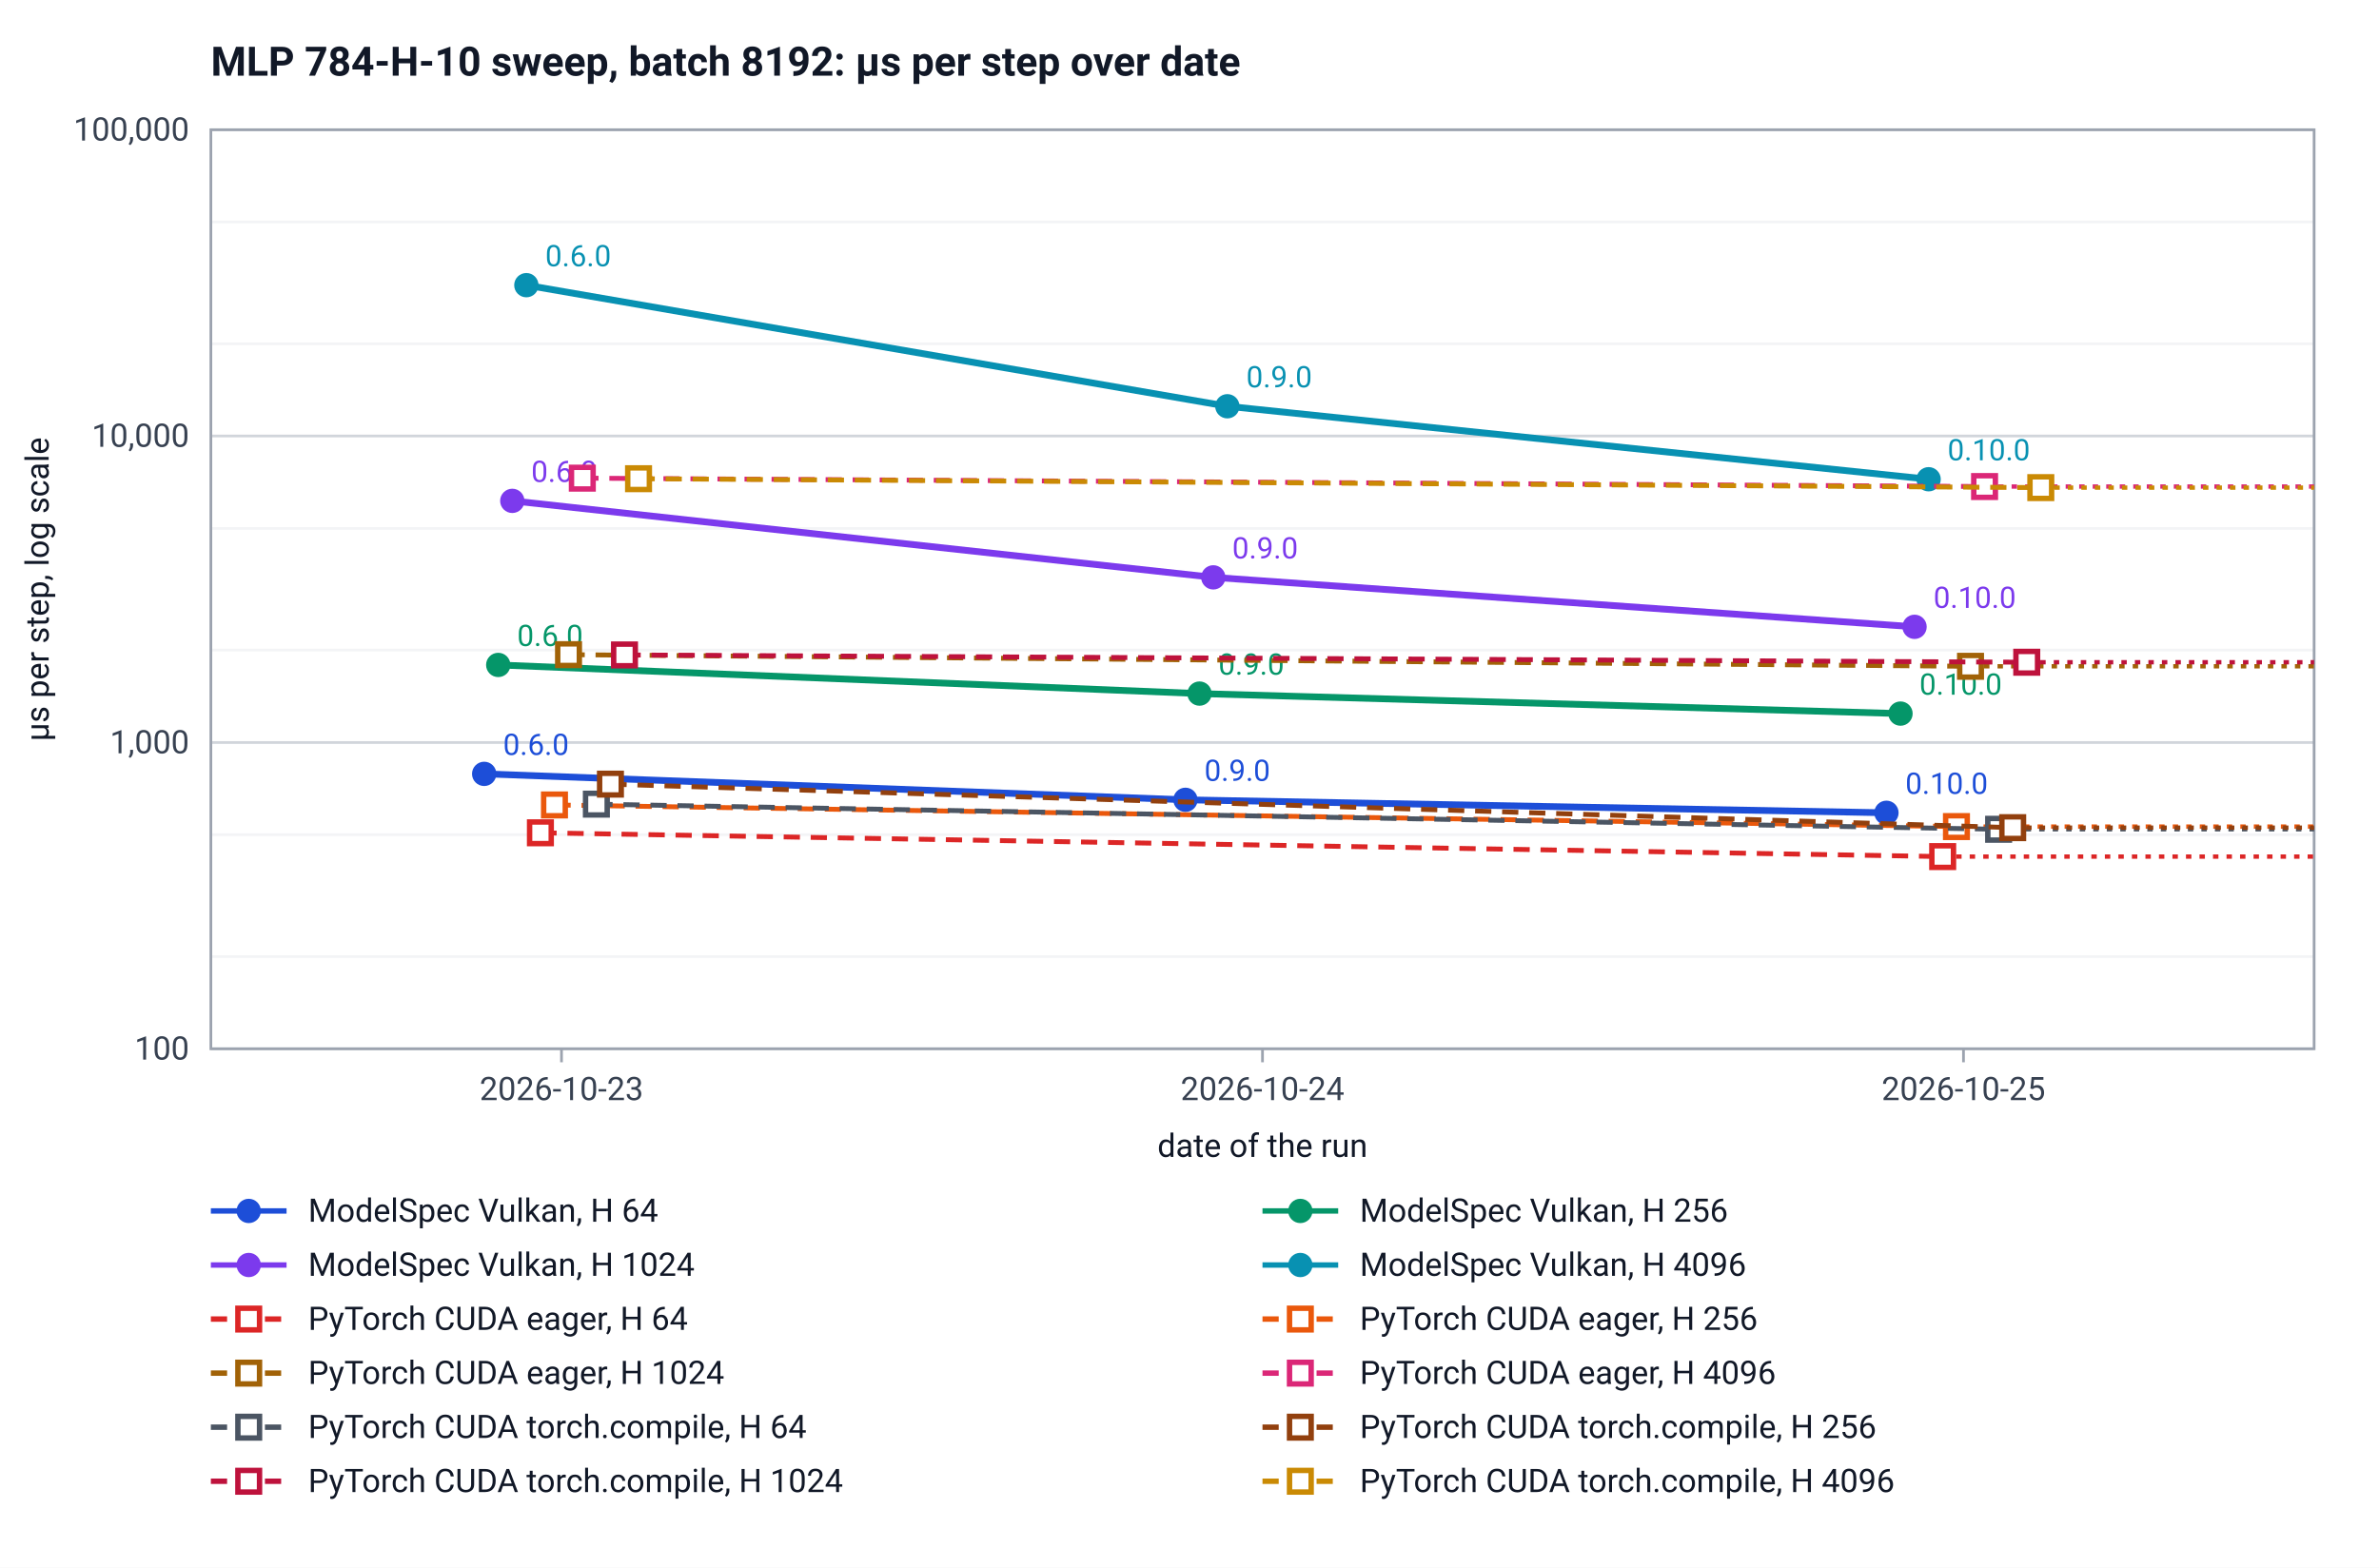
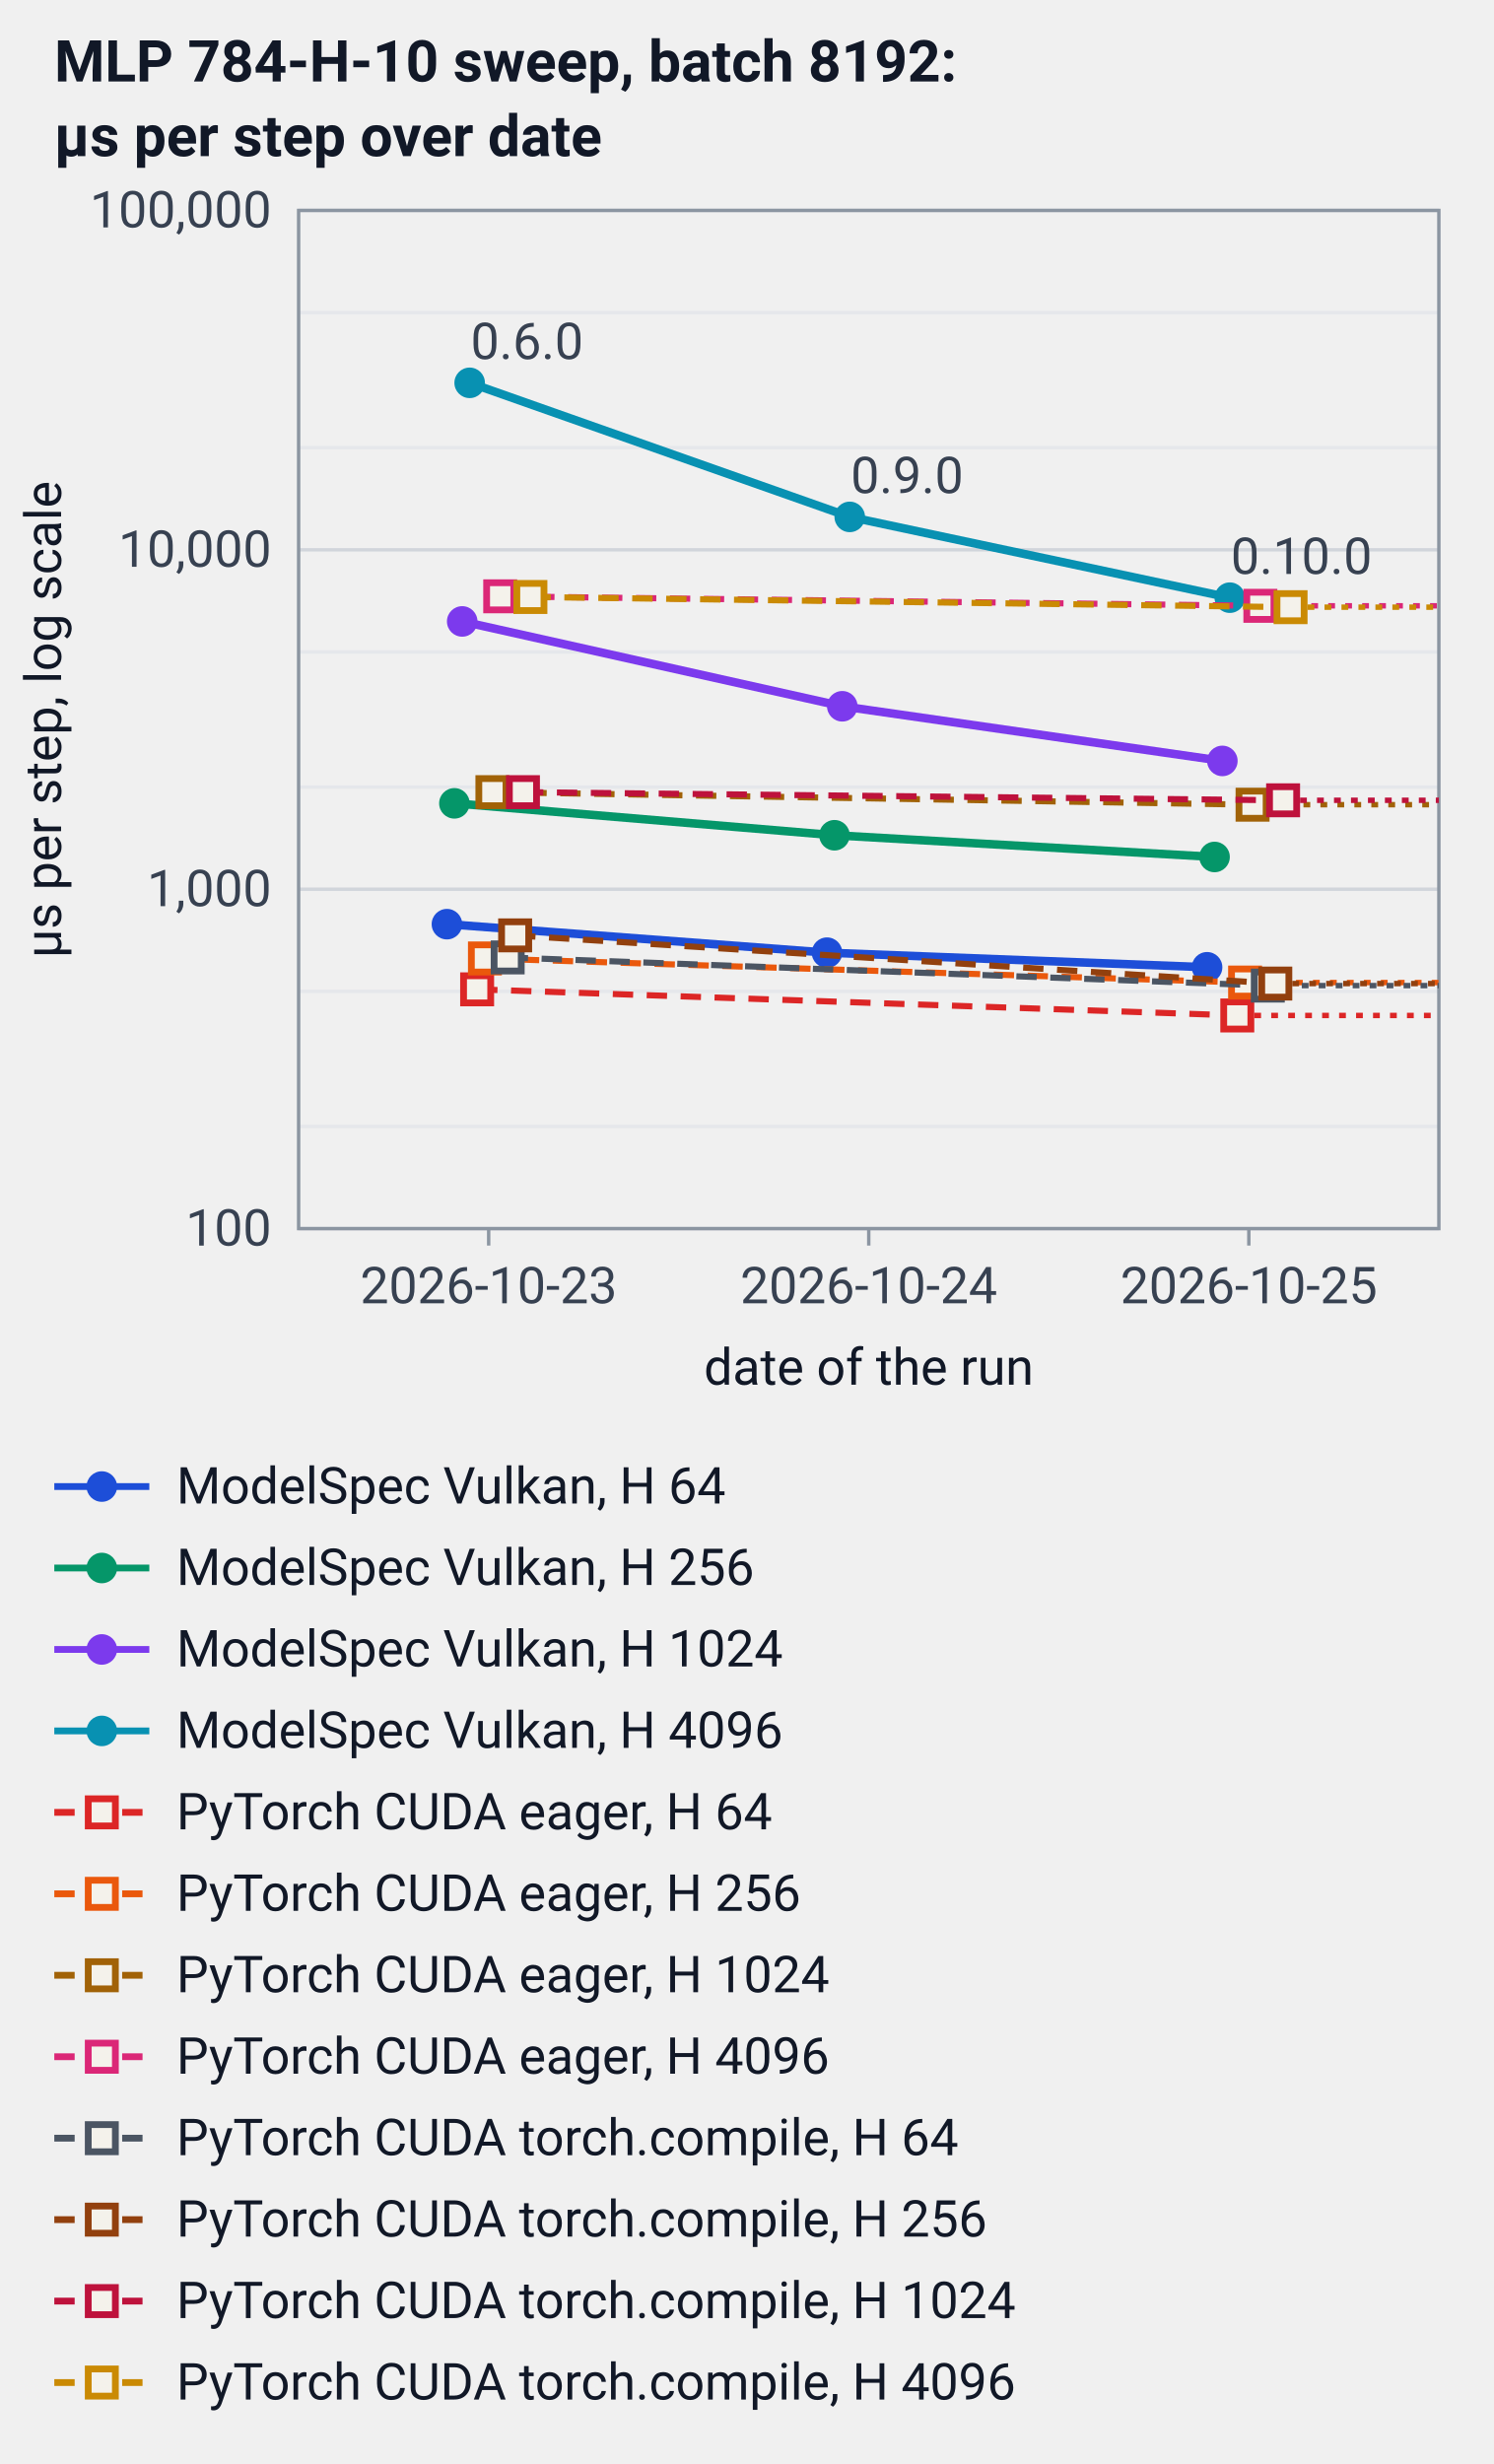
- <svg xmlns="http://www.w3.org/2000/svg" width="880" height="580" viewBox="0 0 880 580" font-family="system-ui, -apple-system, Segoe UI, Roboto, sans-serif" font-size="12" role="img" aria-label="MLP 784-H-10 sweep, batch 8192: µs per step over date">
-   <rect width="880" height="580" fill="#ffffff" />
-   <text x="78" y="28" font-size="15" font-weight="600" fill="#111827">MLP 784-H-10 sweep, batch 8192: µs per step over date</text>
-   <line x1="78" y1="388.0" x2="856.0" y2="388.0" stroke="#d1d5db" />
-   <text x="70.0" y="392.0" text-anchor="end" fill="#374151">100</text>
-   <line x1="78" y1="353.9" x2="856.0" y2="353.9" stroke="#f3f4f6" />
-   <line x1="78" y1="308.8" x2="856.0" y2="308.8" stroke="#f3f4f6" />
-   <line x1="78" y1="274.7" x2="856.0" y2="274.7" stroke="#d1d5db" />
-   <text x="70.0" y="278.7" text-anchor="end" fill="#374151">1,000</text>
-   <line x1="78" y1="240.5" x2="856.0" y2="240.5" stroke="#f3f4f6" />
-   <line x1="78" y1="195.5" x2="856.0" y2="195.5" stroke="#f3f4f6" />
-   <line x1="78" y1="161.3" x2="856.0" y2="161.3" stroke="#d1d5db" />
-   <text x="70.0" y="165.3" text-anchor="end" fill="#374151">10,000</text>
-   <line x1="78" y1="127.2" x2="856.0" y2="127.2" stroke="#f3f4f6" />
-   <line x1="78" y1="82.1" x2="856.0" y2="82.1" stroke="#f3f4f6" />
-   <line x1="78" y1="48.0" x2="856.0" y2="48.0" stroke="#d1d5db" />
-   <text x="70.0" y="52.0" text-anchor="end" fill="#374151">100,000</text>
-   <rect x="78" y="48" width="778.0" height="340" fill="none" stroke="#9ca3af" />
-   <line x1="207.7" y1="388.0" x2="207.7" y2="393.0" stroke="#9ca3af" />
-   <text x="207.7" y="407.0" text-anchor="middle" fill="#374151">2026-10-23</text>
-   <line x1="467.0" y1="388.0" x2="467.0" y2="393.0" stroke="#9ca3af" />
-   <text x="467.0" y="407.0" text-anchor="middle" fill="#374151">2026-10-24</text>
-   <line x1="726.3" y1="388.0" x2="726.3" y2="393.0" stroke="#9ca3af" />
-   <text x="726.3" y="407.0" text-anchor="middle" fill="#374151">2026-10-25</text>
-   <text x="467.0" y="428.0" text-anchor="middle" fill="#111827">date of the run</text>
-   <text transform="translate(18 218.0) rotate(-90)" text-anchor="middle" fill="#111827">µs per step, log scale</text>
-   <polyline points="179.1,286.3 438.5,295.9 697.8,300.7" fill="none" stroke="#1d4ed8" stroke-width="2.5" />
-   <circle cx="179.1" cy="286.3" r="4.5" fill="#1d4ed8" />
-   <text x="186.1" y="279.3" fill="#1d4ed8" font-size="11">0.6.0</text>
-   <circle cx="438.5" cy="295.9" r="4.5" fill="#1d4ed8" />
-   <text x="445.5" y="288.9" fill="#1d4ed8" font-size="11">0.9.0</text>
-   <circle cx="697.8" cy="300.7" r="4.5" fill="#1d4ed8" />
-   <text x="704.8" y="293.7" fill="#1d4ed8" font-size="11">0.10.0</text>
-   <polyline points="184.3,246.0 443.7,256.6 703.0,264.0" fill="none" stroke="#059669" stroke-width="2.5" />
-   <circle cx="184.3" cy="246.0" r="4.5" fill="#059669" />
-   <text x="191.3" y="239.0" fill="#059669" font-size="11">0.6.0</text>
-   <circle cx="443.7" cy="256.6" r="4.5" fill="#059669" />
-   <text x="450.7" y="249.6" fill="#059669" font-size="11">0.9.0</text>
-   <circle cx="703.0" cy="264.0" r="4.5" fill="#059669" />
-   <text x="710.0" y="257.0" fill="#059669" font-size="11">0.10.0</text>
-   <polyline points="189.5,185.3 448.8,213.6 708.2,231.9" fill="none" stroke="#7c3aed" stroke-width="2.5" />
-   <circle cx="189.5" cy="185.3" r="4.5" fill="#7c3aed" />
-   <text x="196.5" y="178.3" fill="#7c3aed" font-size="11">0.6.0</text>
-   <circle cx="448.8" cy="213.6" r="4.5" fill="#7c3aed" />
-   <text x="455.8" y="206.6" fill="#7c3aed" font-size="11">0.9.0</text>
-   <circle cx="708.2" cy="231.9" r="4.5" fill="#7c3aed" />
-   <text x="715.2" y="224.9" fill="#7c3aed" font-size="11">0.10.0</text>
-   <polyline points="194.7,105.5 454.0,150.3 713.4,177.3" fill="none" stroke="#0891b2" stroke-width="2.5" />
-   <circle cx="194.7" cy="105.5" r="4.5" fill="#0891b2" />
-   <text x="201.7" y="98.5" fill="#0891b2" font-size="11">0.6.0</text>
-   <circle cx="454.0" cy="150.3" r="4.5" fill="#0891b2" />
-   <text x="461.0" y="143.3" fill="#0891b2" font-size="11">0.9.0</text>
-   <circle cx="713.4" cy="177.3" r="4.5" fill="#0891b2" />
-   <text x="720.4" y="170.3" fill="#0891b2" font-size="11">0.10.0</text>
-   <polyline points="199.9,308.1 718.6,316.9" fill="none" stroke="#dc2626" stroke-width="1.8" stroke-dasharray="6 4" />
-   <line x1="718.6" y1="316.9" x2="856.0" y2="316.9" stroke="#dc2626" stroke-width="1.6" stroke-dasharray="2 3" />
-   <rect x="195.9" y="304.1" width="8" height="8" fill="#ffffff" stroke="#dc2626" stroke-width="2" />
-   <rect x="714.6" y="312.9" width="8" height="8" fill="#ffffff" stroke="#dc2626" stroke-width="2" />
-   <polyline points="205.1,297.8 723.7,305.8" fill="none" stroke="#ea580c" stroke-width="1.8" stroke-dasharray="6 4" />
-   <line x1="723.7" y1="305.8" x2="856.0" y2="305.8" stroke="#ea580c" stroke-width="1.6" stroke-dasharray="2 3" />
-   <rect x="201.1" y="293.8" width="8" height="8" fill="#ffffff" stroke="#ea580c" stroke-width="2" />
-   <rect x="719.7" y="301.8" width="8" height="8" fill="#ffffff" stroke="#ea580c" stroke-width="2" />
-   <polyline points="210.3,242.2 728.9,246.5" fill="none" stroke="#a16207" stroke-width="1.8" stroke-dasharray="6 4" />
-   <line x1="728.9" y1="246.5" x2="856.0" y2="246.5" stroke="#a16207" stroke-width="1.6" stroke-dasharray="2 3" />
-   <rect x="206.3" y="238.2" width="8" height="8" fill="#ffffff" stroke="#a16207" stroke-width="2" />
-   <rect x="724.9" y="242.5" width="8" height="8" fill="#ffffff" stroke="#a16207" stroke-width="2" />
-   <polyline points="215.4,176.9 734.1,180.0" fill="none" stroke="#db2777" stroke-width="1.8" stroke-dasharray="6 4" />
-   <line x1="734.1" y1="180.0" x2="856.0" y2="180.0" stroke="#db2777" stroke-width="1.6" stroke-dasharray="2 3" />
-   <rect x="211.4" y="172.9" width="8" height="8" fill="#ffffff" stroke="#db2777" stroke-width="2" />
-   <rect x="730.1" y="176.0" width="8" height="8" fill="#ffffff" stroke="#db2777" stroke-width="2" />
-   <polyline points="220.6,297.5 739.3,306.8" fill="none" stroke="#4b5563" stroke-width="1.8" stroke-dasharray="6 4" />
-   <line x1="739.3" y1="306.8" x2="856.0" y2="306.8" stroke="#4b5563" stroke-width="1.6" stroke-dasharray="2 3" />
-   <rect x="216.6" y="293.5" width="8" height="8" fill="#ffffff" stroke="#4b5563" stroke-width="2" />
-   <rect x="735.3" y="302.8" width="8" height="8" fill="#ffffff" stroke="#4b5563" stroke-width="2" />
-   <polyline points="225.8,290.1 744.5,306.2" fill="none" stroke="#92400e" stroke-width="1.8" stroke-dasharray="6 4" />
-   <line x1="744.5" y1="306.2" x2="856.0" y2="306.2" stroke="#92400e" stroke-width="1.6" stroke-dasharray="2 3" />
-   <rect x="221.8" y="286.1" width="8" height="8" fill="#ffffff" stroke="#92400e" stroke-width="2" />
-   <rect x="740.5" y="302.2" width="8" height="8" fill="#ffffff" stroke="#92400e" stroke-width="2" />
-   <polyline points="231.0,242.3 749.7,245.0" fill="none" stroke="#be123c" stroke-width="1.8" stroke-dasharray="6 4" />
-   <line x1="749.7" y1="245.0" x2="856.0" y2="245.0" stroke="#be123c" stroke-width="1.6" stroke-dasharray="2 3" />
-   <rect x="227.0" y="238.3" width="8" height="8" fill="#ffffff" stroke="#be123c" stroke-width="2" />
-   <rect x="745.7" y="241.0" width="8" height="8" fill="#ffffff" stroke="#be123c" stroke-width="2" />
-   <polyline points="236.2,177.1 754.9,180.4" fill="none" stroke="#ca8a04" stroke-width="1.8" stroke-dasharray="6 4" />
-   <line x1="754.9" y1="180.4" x2="856.0" y2="180.4" stroke="#ca8a04" stroke-width="1.6" stroke-dasharray="2 3" />
-   <rect x="232.2" y="173.1" width="8" height="8" fill="#ffffff" stroke="#ca8a04" stroke-width="2" />
-   <rect x="750.9" y="176.4" width="8" height="8" fill="#ffffff" stroke="#ca8a04" stroke-width="2" />
-   <line x1="78.0" y1="448.0" x2="106.0" y2="448.0" stroke="#1d4ed8" stroke-width="2" />
-   <circle cx="92.0" cy="448.0" r="4.5" fill="#1d4ed8" />
-   <text x="114.0" y="452.0" fill="#111827">ModelSpec Vulkan, H 64</text>
-   <line x1="467.0" y1="448.0" x2="495.0" y2="448.0" stroke="#059669" stroke-width="2" />
-   <circle cx="481.0" cy="448.0" r="4.5" fill="#059669" />
-   <text x="503.0" y="452.0" fill="#111827">ModelSpec Vulkan, H 256</text>
-   <line x1="78.0" y1="468.0" x2="106.0" y2="468.0" stroke="#7c3aed" stroke-width="2" />
-   <circle cx="92.0" cy="468.0" r="4.5" fill="#7c3aed" />
-   <text x="114.0" y="472.0" fill="#111827">ModelSpec Vulkan, H 1024</text>
-   <line x1="467.0" y1="468.0" x2="495.0" y2="468.0" stroke="#0891b2" stroke-width="2" />
-   <circle cx="481.0" cy="468.0" r="4.5" fill="#0891b2" />
-   <text x="503.0" y="472.0" fill="#111827">ModelSpec Vulkan, H 4096</text>
-   <line x1="78.0" y1="488.0" x2="106.0" y2="488.0" stroke="#dc2626" stroke-width="2" stroke-dasharray="6 4" />
-   <rect x="88.0" y="484.0" width="8" height="8" fill="#ffffff" stroke="#dc2626" stroke-width="2" />
-   <text x="114.0" y="492.0" fill="#111827">PyTorch CUDA eager, H 64</text>
-   <line x1="467.0" y1="488.0" x2="495.0" y2="488.0" stroke="#ea580c" stroke-width="2" stroke-dasharray="6 4" />
-   <rect x="477.0" y="484.0" width="8" height="8" fill="#ffffff" stroke="#ea580c" stroke-width="2" />
-   <text x="503.0" y="492.0" fill="#111827">PyTorch CUDA eager, H 256</text>
-   <line x1="78.0" y1="508.0" x2="106.0" y2="508.0" stroke="#a16207" stroke-width="2" stroke-dasharray="6 4" />
-   <rect x="88.0" y="504.0" width="8" height="8" fill="#ffffff" stroke="#a16207" stroke-width="2" />
-   <text x="114.0" y="512.0" fill="#111827">PyTorch CUDA eager, H 1024</text>
-   <line x1="467.0" y1="508.0" x2="495.0" y2="508.0" stroke="#db2777" stroke-width="2" stroke-dasharray="6 4" />
-   <rect x="477.0" y="504.0" width="8" height="8" fill="#ffffff" stroke="#db2777" stroke-width="2" />
-   <text x="503.0" y="512.0" fill="#111827">PyTorch CUDA eager, H 4096</text>
-   <line x1="78.0" y1="528.0" x2="106.0" y2="528.0" stroke="#4b5563" stroke-width="2" stroke-dasharray="6 4" />
-   <rect x="88.0" y="524.0" width="8" height="8" fill="#ffffff" stroke="#4b5563" stroke-width="2" />
-   <text x="114.0" y="532.0" fill="#111827">PyTorch CUDA torch.compile, H 64</text>
-   <line x1="467.0" y1="528.0" x2="495.0" y2="528.0" stroke="#92400e" stroke-width="2" stroke-dasharray="6 4" />
-   <rect x="477.0" y="524.0" width="8" height="8" fill="#ffffff" stroke="#92400e" stroke-width="2" />
-   <text x="503.0" y="532.0" fill="#111827">PyTorch CUDA torch.compile, H 256</text>
-   <line x1="78.0" y1="548.0" x2="106.0" y2="548.0" stroke="#be123c" stroke-width="2" stroke-dasharray="6 4" />
-   <rect x="88.0" y="544.0" width="8" height="8" fill="#ffffff" stroke="#be123c" stroke-width="2" />
-   <text x="114.0" y="552.0" fill="#111827">PyTorch CUDA torch.compile, H 1024</text>
-   <line x1="467.0" y1="548.0" x2="495.0" y2="548.0" stroke="#ca8a04" stroke-width="2" stroke-dasharray="6 4" />
-   <rect x="477.0" y="544.0" width="8" height="8" fill="#ffffff" stroke="#ca8a04" stroke-width="2" />
-   <text x="503.0" y="552.0" fill="#111827">PyTorch CUDA torch.compile, H 4096</text>
+ <svg xmlns="http://www.w3.org/2000/svg" width="440" height="726" viewBox="0 0 440 726" font-family="system-ui, -apple-system, Segoe UI, Roboto, sans-serif" font-size="15" role="img" aria-label="MLP 784-H-10 sweep, batch 8192: µs per step over date">
+   <style>@media (prefers-color-scheme: dark){[fill="#111827"]{fill:#f4f5ed}[stroke="#111827"]{stroke:#f4f5ed}[fill="#374151"]{fill:#c3ccd0}[stroke="#374151"]{stroke:#c3ccd0}[fill="#d1d5db"]{fill:#3a4b57}[stroke="#d1d5db"]{stroke:#3a4b57}[fill="#e5e7eb"]{fill:#22333f}[stroke="#e5e7eb"]{stroke:#22333f}[fill="#8b95a1"]{fill:#6b7c86}[stroke="#8b95a1"]{stroke:#6b7c86}[fill="#f4f2eb"]{fill:#0c1924}[stroke="#f4f2eb"]{stroke:#0c1924}[fill="#1d4ed8"]{fill:#60a5fa}[stroke="#1d4ed8"]{stroke:#60a5fa}[fill="#059669"]{fill:#34d399}[stroke="#059669"]{stroke:#34d399}[fill="#7c3aed"]{fill:#a78bfa}[stroke="#7c3aed"]{stroke:#a78bfa}[fill="#0891b2"]{fill:#22d3ee}[stroke="#0891b2"]{stroke:#22d3ee}[fill="#dc2626"]{fill:#f87171}[stroke="#dc2626"]{stroke:#f87171}[fill="#ea580c"]{fill:#fb923c}[stroke="#ea580c"]{stroke:#fb923c}[fill="#a16207"]{fill:#facc15}[stroke="#a16207"]{stroke:#facc15}[fill="#db2777"]{fill:#f472b6}[stroke="#db2777"]{stroke:#f472b6}[fill="#4b5563"]{fill:#cbd5e1}[stroke="#4b5563"]{stroke:#cbd5e1}[fill="#92400e"]{fill:#d6a35c}[stroke="#92400e"]{stroke:#d6a35c}[fill="#be123c"]{fill:#fb7185}[stroke="#be123c"]{stroke:#fb7185}[fill="#ca8a04"]{fill:#fde047}[stroke="#ca8a04"]{stroke:#fde047}[fill="#9ca3af"]{fill:#e5e7eb}[stroke="#9ca3af"]{stroke:#e5e7eb}[fill="#f97316"]{fill:#fdba74}[stroke="#f97316"]{stroke:#fdba74}}</style>
+   <text x="16" y="24" font-size="17" font-weight="600" fill="#111827">MLP 784-H-10 sweep, batch 8192:</text>
+   <text x="16" y="46" font-size="17" font-weight="600" fill="#111827">µs per step over date</text>
+   <line x1="88" y1="362.0" x2="424.0" y2="362.0" stroke="#d1d5db" />
+   <text x="80.0" y="367.0" text-anchor="end" fill="#374151">100</text>
+   <line x1="88" y1="331.9" x2="424.0" y2="331.9" stroke="#e5e7eb" />
+   <line x1="88" y1="292.1" x2="424.0" y2="292.1" stroke="#e5e7eb" />
+   <line x1="88" y1="262.0" x2="424.0" y2="262.0" stroke="#d1d5db" />
+   <text x="80.0" y="267.0" text-anchor="end" fill="#374151">1,000</text>
+   <line x1="88" y1="231.9" x2="424.0" y2="231.9" stroke="#e5e7eb" />
+   <line x1="88" y1="192.1" x2="424.0" y2="192.1" stroke="#e5e7eb" />
+   <line x1="88" y1="162.0" x2="424.0" y2="162.0" stroke="#d1d5db" />
+   <text x="80.0" y="167.0" text-anchor="end" fill="#374151">10,000</text>
+   <line x1="88" y1="131.9" x2="424.0" y2="131.9" stroke="#e5e7eb" />
+   <line x1="88" y1="92.1" x2="424.0" y2="92.1" stroke="#e5e7eb" />
+   <line x1="88" y1="62.0" x2="424.0" y2="62.0" stroke="#d1d5db" />
+   <text x="80.0" y="67.0" text-anchor="end" fill="#374151">100,000</text>
+   <rect x="88" y="62" width="336.0" height="300" fill="none" stroke="#8b95a1" />
+   <line x1="144.0" y1="362.0" x2="144.0" y2="367.0" stroke="#8b95a1" />
+   <text x="144.0" y="384.0" text-anchor="middle" fill="#374151">2026-10-23</text>
+   <line x1="256.0" y1="362.0" x2="256.0" y2="367.0" stroke="#8b95a1" />
+   <text x="256.0" y="384.0" text-anchor="middle" fill="#374151">2026-10-24</text>
+   <line x1="368.0" y1="362.0" x2="368.0" y2="367.0" stroke="#8b95a1" />
+   <text x="368.0" y="384.0" text-anchor="middle" fill="#374151">2026-10-25</text>
+   <text x="256.0" y="408.0" text-anchor="middle" fill="#111827">date of the run</text>
+   <text transform="translate(18 212.0) rotate(-90)" text-anchor="middle" fill="#111827">µs per step, log scale</text>
+   <polyline points="131.7,272.3 243.7,280.7 355.7,285.0" fill="none" stroke="#1d4ed8" stroke-width="2.5" />
+   <circle cx="131.7" cy="272.3" r="4.5" fill="#1d4ed8" />
+   <circle cx="243.7" cy="280.7" r="4.5" fill="#1d4ed8" />
+   <circle cx="355.7" cy="285.0" r="4.5" fill="#1d4ed8" />
+   <polyline points="133.9,236.7 245.9,246.1 357.9,252.5" fill="none" stroke="#059669" stroke-width="2.5" />
+   <circle cx="133.9" cy="236.7" r="4.5" fill="#059669" />
+   <circle cx="245.9" cy="246.1" r="4.5" fill="#059669" />
+   <circle cx="357.9" cy="252.5" r="4.5" fill="#059669" />
+   <polyline points="136.2,183.1 248.2,208.1 360.2,224.2" fill="none" stroke="#7c3aed" stroke-width="2.5" />
+   <circle cx="136.2" cy="183.1" r="4.5" fill="#7c3aed" />
+   <circle cx="248.2" cy="208.1" r="4.5" fill="#7c3aed" />
+   <circle cx="360.2" cy="224.2" r="4.5" fill="#7c3aed" />
+   <polyline points="138.4,112.8 250.4,152.3 362.4,176.1" fill="none" stroke="#0891b2" stroke-width="2.5" />
+   <circle cx="138.4" cy="112.8" r="4.5" fill="#0891b2" />
+   <circle cx="250.4" cy="152.3" r="4.5" fill="#0891b2" />
+   <circle cx="362.4" cy="176.1" r="4.5" fill="#0891b2" />
+   <polyline points="140.6,291.5 364.6,299.2" fill="none" stroke="#dc2626" stroke-width="1.8" stroke-dasharray="6 4" />
+   <line x1="364.6" y1="299.2" x2="424.0" y2="299.2" stroke="#dc2626" stroke-width="1.6" stroke-dasharray="2 3" />
+   <rect x="136.6" y="287.5" width="8" height="8" fill="#f4f2eb" stroke="#dc2626" stroke-width="2" />
+   <rect x="360.6" y="295.2" width="8" height="8" fill="#f4f2eb" stroke="#dc2626" stroke-width="2" />
+   <polyline points="142.9,282.4 366.9,289.5" fill="none" stroke="#ea580c" stroke-width="1.8" stroke-dasharray="6 4" />
+   <line x1="366.9" y1="289.5" x2="424.0" y2="289.5" stroke="#ea580c" stroke-width="1.6" stroke-dasharray="2 3" />
+   <rect x="138.9" y="278.4" width="8" height="8" fill="#f4f2eb" stroke="#ea580c" stroke-width="2" />
+   <rect x="362.9" y="285.5" width="8" height="8" fill="#f4f2eb" stroke="#ea580c" stroke-width="2" />
+   <polyline points="145.1,233.4 369.1,237.1" fill="none" stroke="#a16207" stroke-width="1.8" stroke-dasharray="6 4" />
+   <line x1="369.1" y1="237.1" x2="424.0" y2="237.1" stroke="#a16207" stroke-width="1.6" stroke-dasharray="2 3" />
+   <rect x="141.1" y="229.4" width="8" height="8" fill="#f4f2eb" stroke="#a16207" stroke-width="2" />
+   <rect x="365.1" y="233.1" width="8" height="8" fill="#f4f2eb" stroke="#a16207" stroke-width="2" />
+   <polyline points="147.4,175.7 371.4,178.5" fill="none" stroke="#db2777" stroke-width="1.8" stroke-dasharray="6 4" />
+   <line x1="371.4" y1="178.5" x2="424.0" y2="178.5" stroke="#db2777" stroke-width="1.6" stroke-dasharray="2 3" />
+   <rect x="143.4" y="171.7" width="8" height="8" fill="#f4f2eb" stroke="#db2777" stroke-width="2" />
+   <rect x="367.4" y="174.5" width="8" height="8" fill="#f4f2eb" stroke="#db2777" stroke-width="2" />
+   <polyline points="149.6,282.1 373.6,290.4" fill="none" stroke="#4b5563" stroke-width="1.8" stroke-dasharray="6 4" />
+   <line x1="373.6" y1="290.4" x2="424.0" y2="290.4" stroke="#4b5563" stroke-width="1.6" stroke-dasharray="2 3" />
+   <rect x="145.6" y="278.1" width="8" height="8" fill="#f4f2eb" stroke="#4b5563" stroke-width="2" />
+   <rect x="369.6" y="286.4" width="8" height="8" fill="#f4f2eb" stroke="#4b5563" stroke-width="2" />
+   <polyline points="151.8,275.6 375.8,289.8" fill="none" stroke="#92400e" stroke-width="1.8" stroke-dasharray="6 4" />
+   <line x1="375.8" y1="289.8" x2="424.0" y2="289.8" stroke="#92400e" stroke-width="1.6" stroke-dasharray="2 3" />
+   <rect x="147.8" y="271.6" width="8" height="8" fill="#f4f2eb" stroke="#92400e" stroke-width="2" />
+   <rect x="371.8" y="285.8" width="8" height="8" fill="#f4f2eb" stroke="#92400e" stroke-width="2" />
+   <polyline points="154.1,233.4 378.1,235.8" fill="none" stroke="#be123c" stroke-width="1.8" stroke-dasharray="6 4" />
+   <line x1="378.1" y1="235.8" x2="424.0" y2="235.8" stroke="#be123c" stroke-width="1.6" stroke-dasharray="2 3" />
+   <rect x="150.1" y="229.4" width="8" height="8" fill="#f4f2eb" stroke="#be123c" stroke-width="2" />
+   <rect x="374.1" y="231.8" width="8" height="8" fill="#f4f2eb" stroke="#be123c" stroke-width="2" />
+   <polyline points="156.3,175.9 380.3,178.9" fill="none" stroke="#ca8a04" stroke-width="1.8" stroke-dasharray="6 4" />
+   <line x1="380.3" y1="178.9" x2="424.0" y2="178.9" stroke="#ca8a04" stroke-width="1.6" stroke-dasharray="2 3" />
+   <rect x="152.3" y="171.9" width="8" height="8" fill="#f4f2eb" stroke="#ca8a04" stroke-width="2" />
+   <rect x="376.3" y="174.9" width="8" height="8" fill="#f4f2eb" stroke="#ca8a04" stroke-width="2" />
+   <text x="138.7" y="105.8" fill="#374151">0.6.0</text>
+   <text x="250.7" y="145.3" fill="#374151">0.9.0</text>
+   <text x="362.7" y="169.1" fill="#374151">0.10.0</text>
+   <line x1="16" y1="438.0" x2="44" y2="438.0" stroke="#1d4ed8" stroke-width="2" />
+   <circle cx="30.0" cy="438.0" r="4.5" fill="#1d4ed8" />
+   <text x="52" y="443.0" fill="#111827">ModelSpec Vulkan, H 64</text>
+   <line x1="16" y1="462.0" x2="44" y2="462.0" stroke="#059669" stroke-width="2" />
+   <circle cx="30.0" cy="462.0" r="4.5" fill="#059669" />
+   <text x="52" y="467.0" fill="#111827">ModelSpec Vulkan, H 256</text>
+   <line x1="16" y1="486.0" x2="44" y2="486.0" stroke="#7c3aed" stroke-width="2" />
+   <circle cx="30.0" cy="486.0" r="4.5" fill="#7c3aed" />
+   <text x="52" y="491.0" fill="#111827">ModelSpec Vulkan, H 1024</text>
+   <line x1="16" y1="510.0" x2="44" y2="510.0" stroke="#0891b2" stroke-width="2" />
+   <circle cx="30.0" cy="510.0" r="4.5" fill="#0891b2" />
+   <text x="52" y="515.0" fill="#111827">ModelSpec Vulkan, H 4096</text>
+   <line x1="16" y1="534.0" x2="44" y2="534.0" stroke="#dc2626" stroke-width="2" stroke-dasharray="6 4" />
+   <rect x="26.0" y="530.0" width="8" height="8" fill="#f4f2eb" stroke="#dc2626" stroke-width="2" />
+   <text x="52" y="539.0" fill="#111827">PyTorch CUDA eager, H 64</text>
+   <line x1="16" y1="558.0" x2="44" y2="558.0" stroke="#ea580c" stroke-width="2" stroke-dasharray="6 4" />
+   <rect x="26.0" y="554.0" width="8" height="8" fill="#f4f2eb" stroke="#ea580c" stroke-width="2" />
+   <text x="52" y="563.0" fill="#111827">PyTorch CUDA eager, H 256</text>
+   <line x1="16" y1="582.0" x2="44" y2="582.0" stroke="#a16207" stroke-width="2" stroke-dasharray="6 4" />
+   <rect x="26.0" y="578.0" width="8" height="8" fill="#f4f2eb" stroke="#a16207" stroke-width="2" />
+   <text x="52" y="587.0" fill="#111827">PyTorch CUDA eager, H 1024</text>
+   <line x1="16" y1="606.0" x2="44" y2="606.0" stroke="#db2777" stroke-width="2" stroke-dasharray="6 4" />
+   <rect x="26.0" y="602.0" width="8" height="8" fill="#f4f2eb" stroke="#db2777" stroke-width="2" />
+   <text x="52" y="611.0" fill="#111827">PyTorch CUDA eager, H 4096</text>
+   <line x1="16" y1="630.0" x2="44" y2="630.0" stroke="#4b5563" stroke-width="2" stroke-dasharray="6 4" />
+   <rect x="26.0" y="626.0" width="8" height="8" fill="#f4f2eb" stroke="#4b5563" stroke-width="2" />
+   <text x="52" y="635.0" fill="#111827">PyTorch CUDA torch.compile, H 64</text>
+   <line x1="16" y1="654.0" x2="44" y2="654.0" stroke="#92400e" stroke-width="2" stroke-dasharray="6 4" />
+   <rect x="26.0" y="650.0" width="8" height="8" fill="#f4f2eb" stroke="#92400e" stroke-width="2" />
+   <text x="52" y="659.0" fill="#111827">PyTorch CUDA torch.compile, H 256</text>
+   <line x1="16" y1="678.0" x2="44" y2="678.0" stroke="#be123c" stroke-width="2" stroke-dasharray="6 4" />
+   <rect x="26.0" y="674.0" width="8" height="8" fill="#f4f2eb" stroke="#be123c" stroke-width="2" />
+   <text x="52" y="683.0" fill="#111827">PyTorch CUDA torch.compile, H 1024</text>
+   <line x1="16" y1="702.0" x2="44" y2="702.0" stroke="#ca8a04" stroke-width="2" stroke-dasharray="6 4" />
+   <rect x="26.0" y="698.0" width="8" height="8" fill="#f4f2eb" stroke="#ca8a04" stroke-width="2" />
+   <text x="52" y="707.0" fill="#111827">PyTorch CUDA torch.compile, H 4096</text>
</svg>
